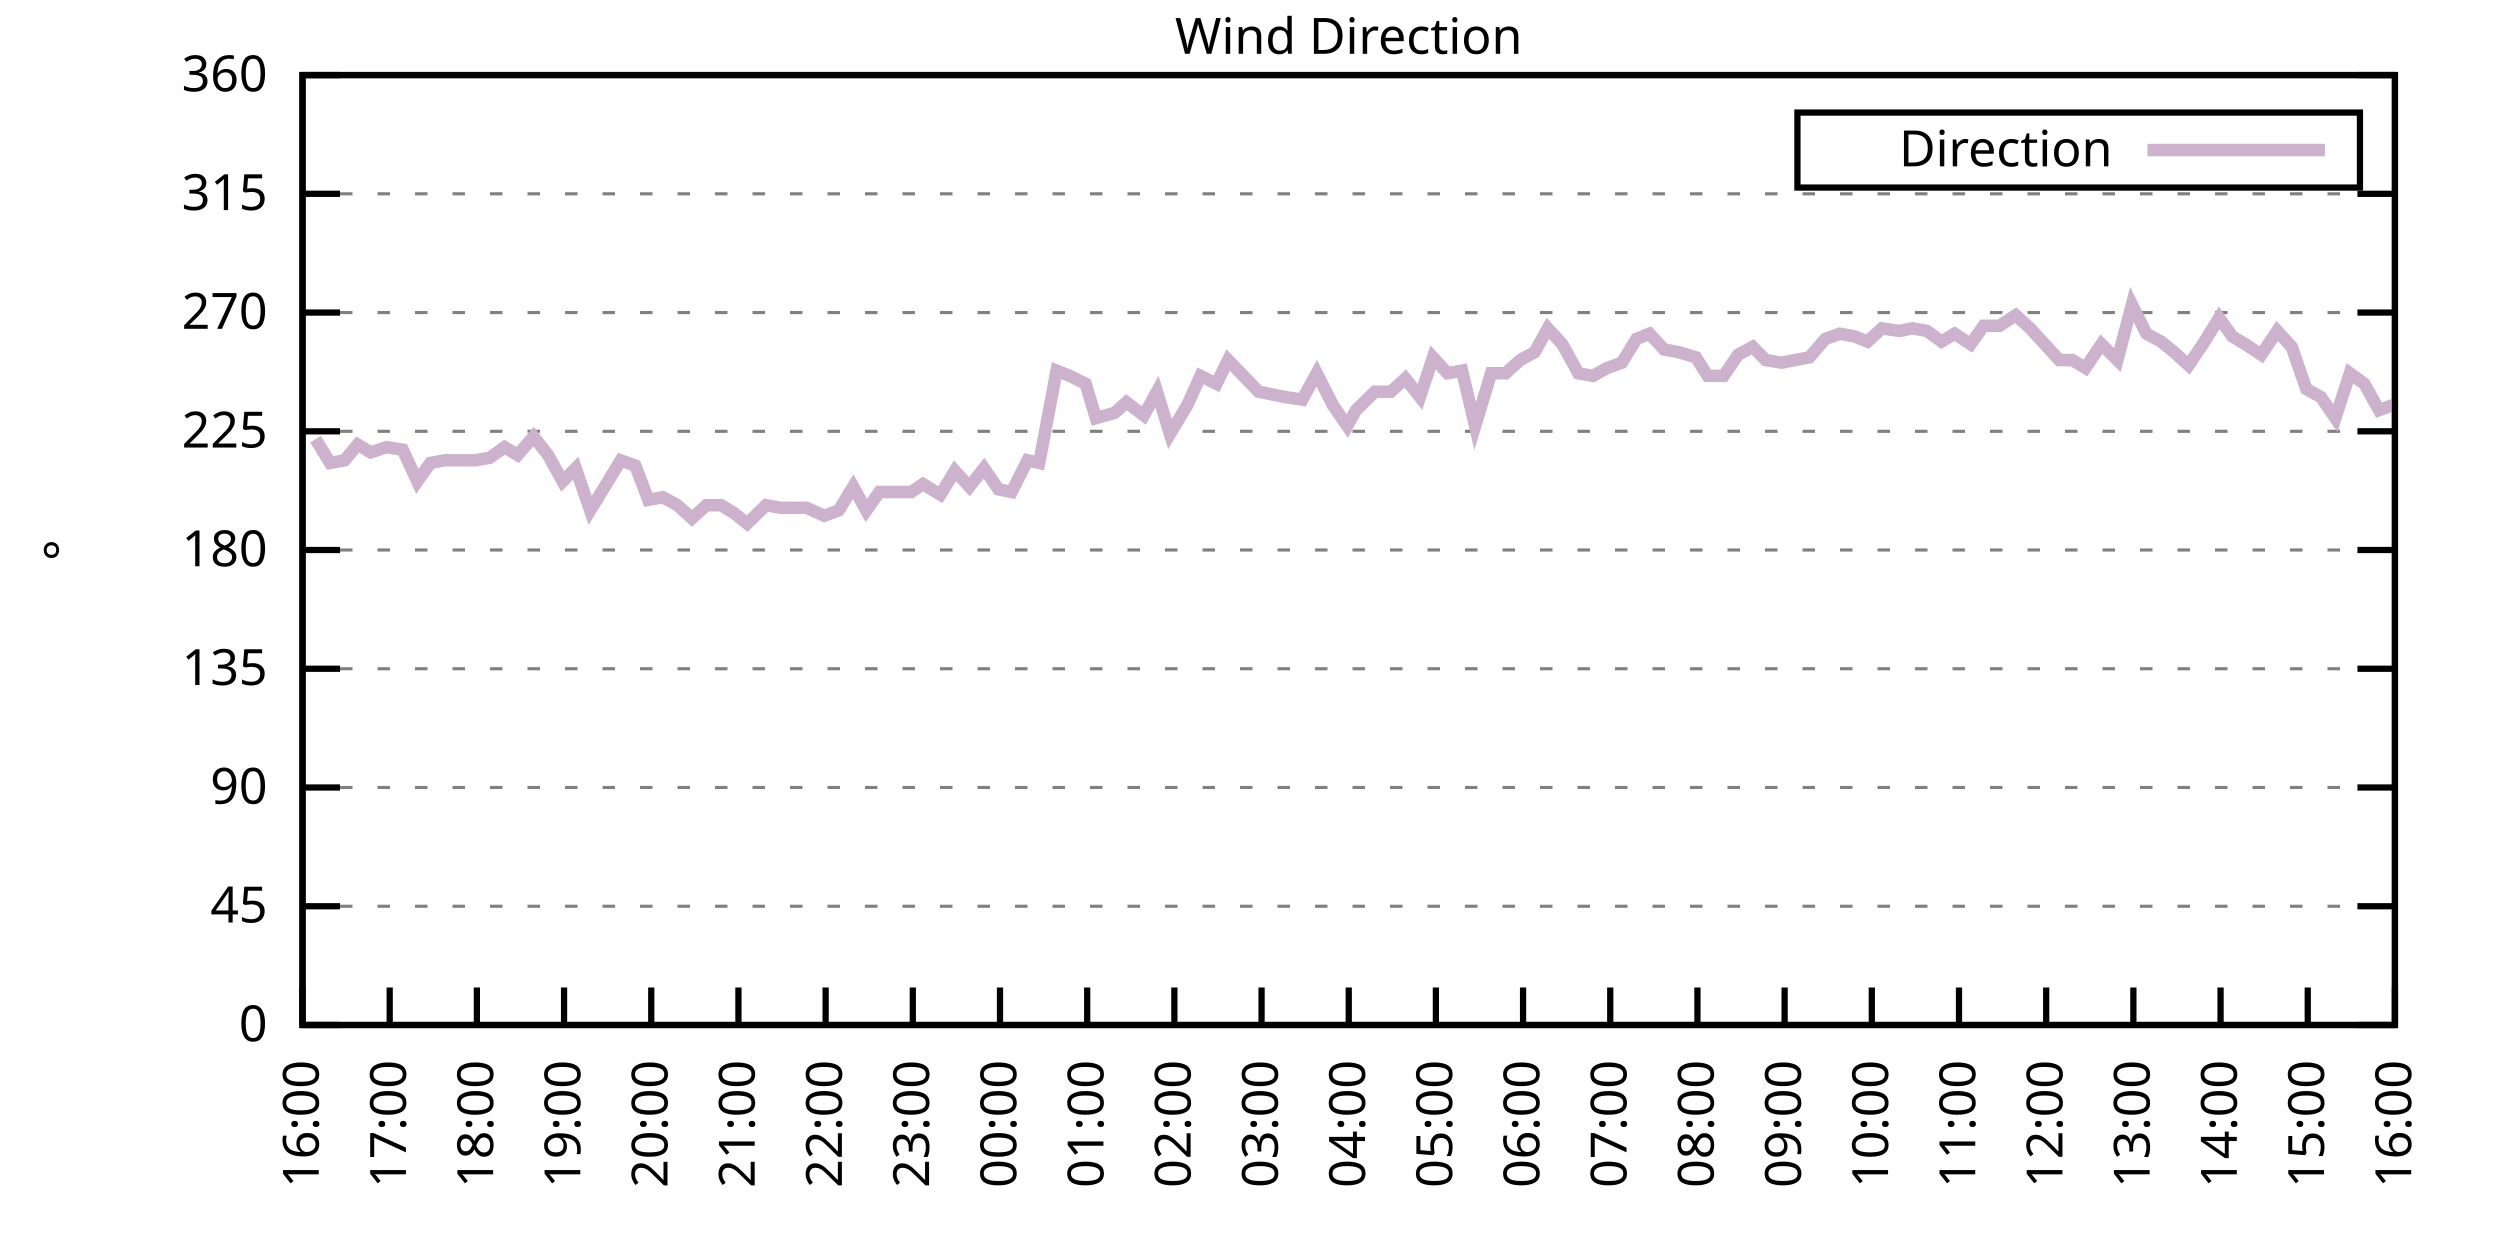
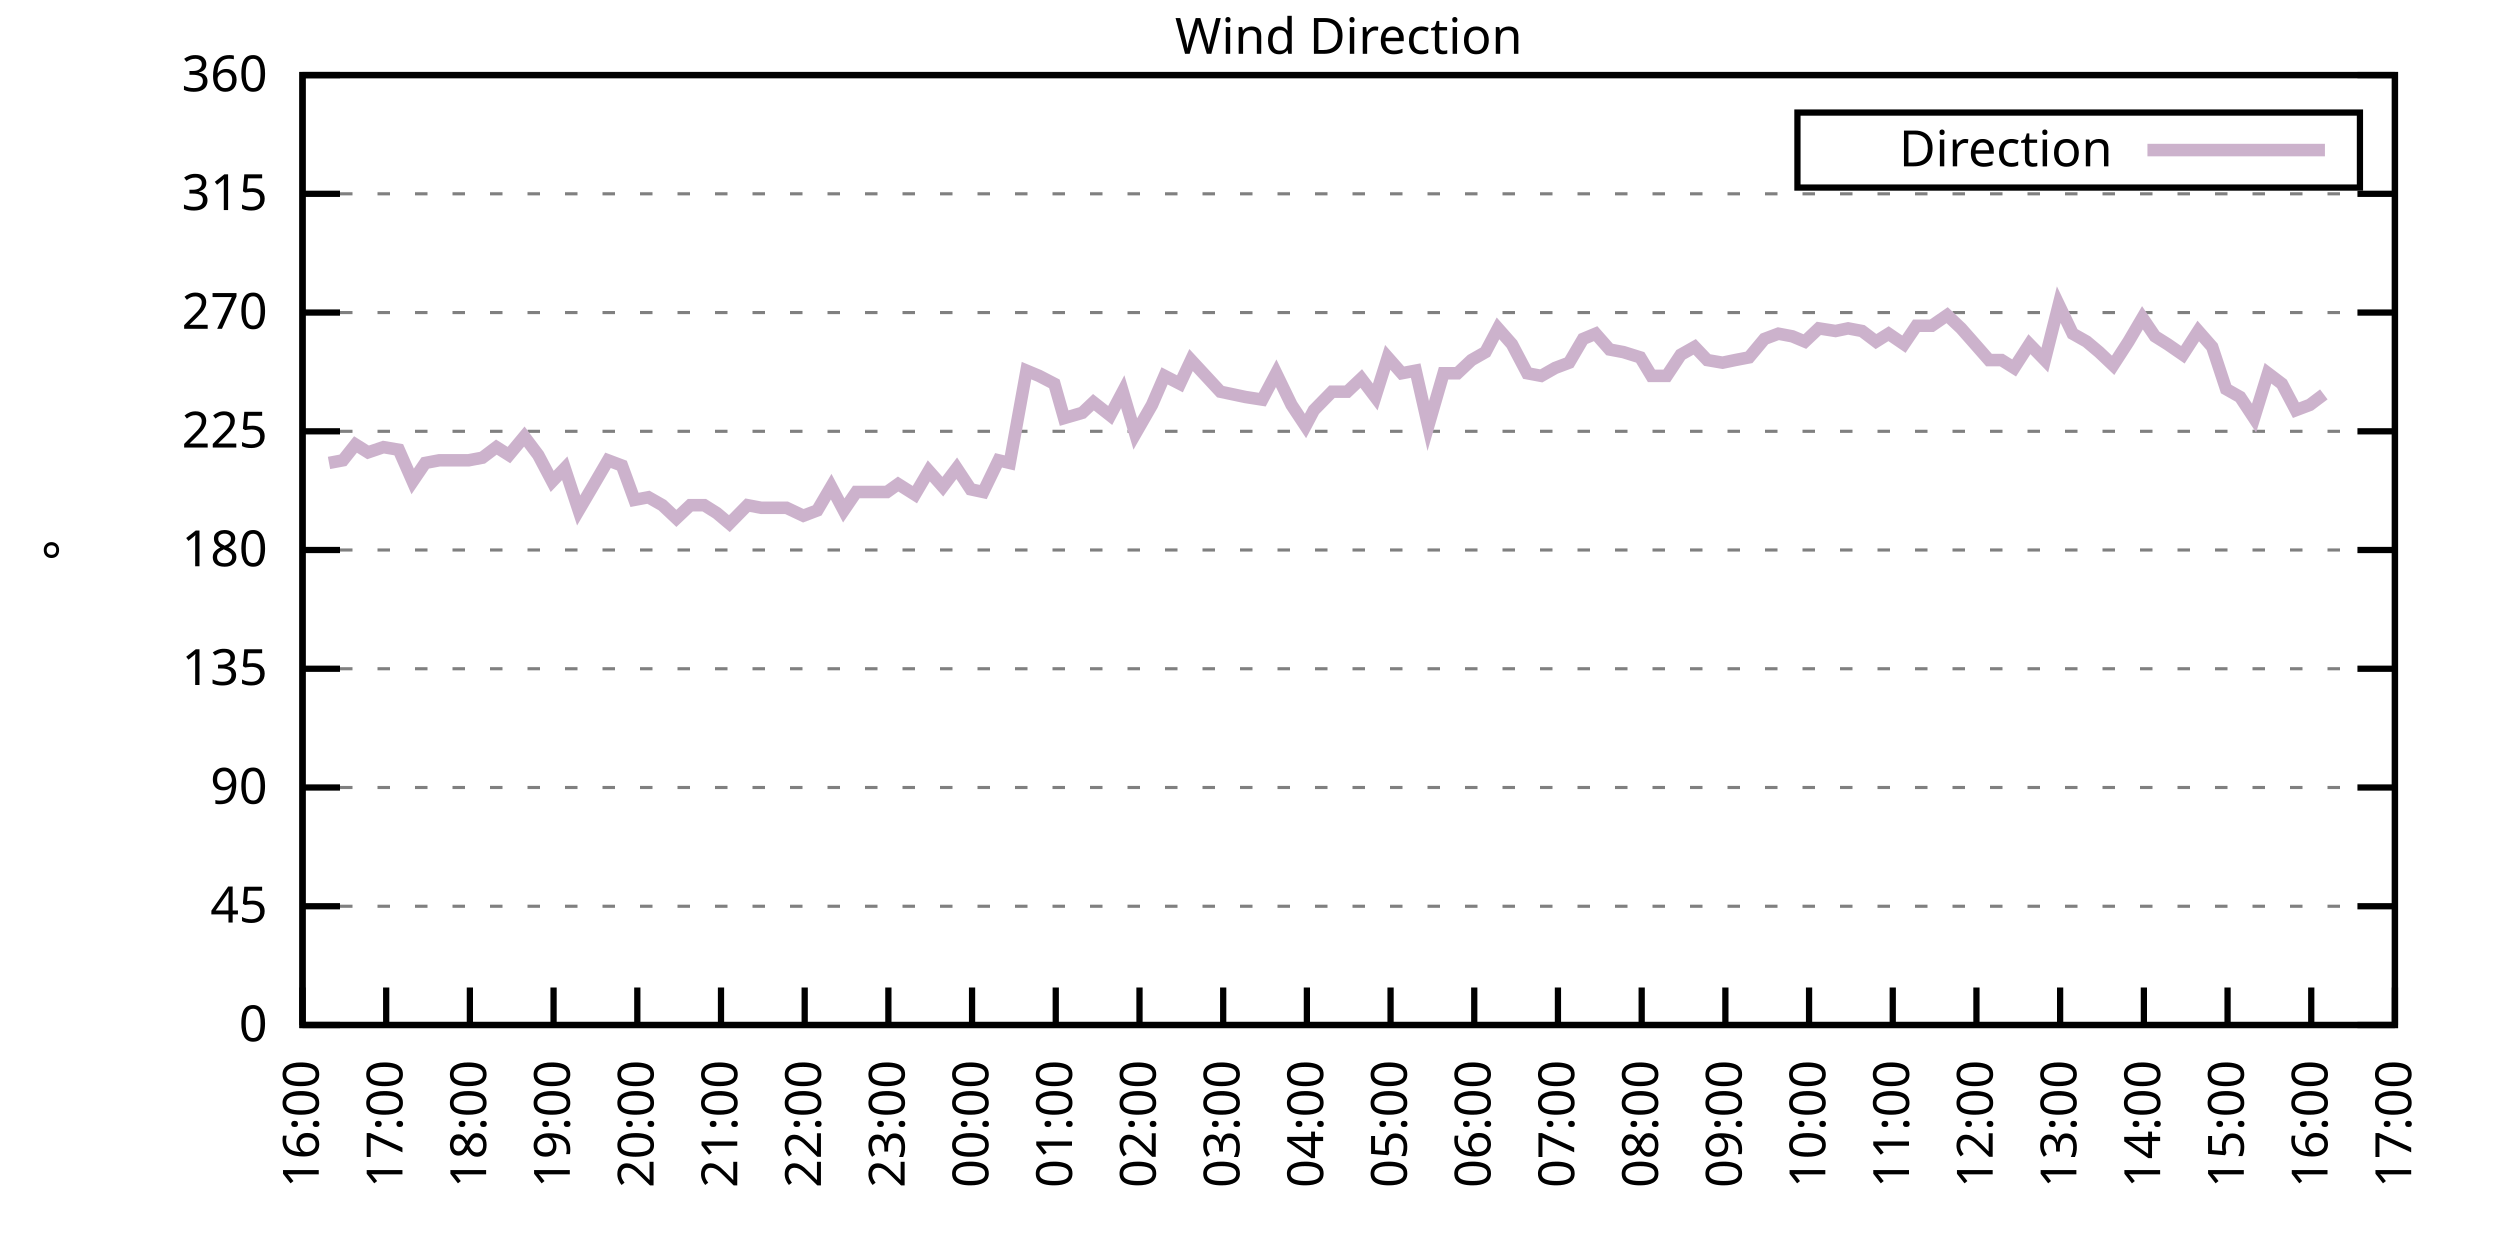
<svg xmlns="http://www.w3.org/2000/svg" xmlns:xlink="http://www.w3.org/1999/xlink" width="400" height="200" viewBox="0 0 400 200">
  <g id="gnuplot_canvas">
    <rect x="0" y="0" width="400" height="200" fill="none" />
    <defs>
      <circle id="gpDot" r="0.5" stroke-width="0.5" stroke="currentColor" />
      <path id="gpPt0" stroke-width="0.333" stroke="currentColor" d="M-1,0 h2 M0,-1 v2" />
      <path id="gpPt1" stroke-width="0.333" stroke="currentColor" d="M-1,-1 L1,1 M1,-1 L-1,1" />
      <path id="gpPt2" stroke-width="0.333" stroke="currentColor" d="M-1,0 L1,0 M0,-1 L0,1 M-1,-1 L1,1 M-1,1 L1,-1" />
      <rect id="gpPt3" stroke-width="0.333" stroke="currentColor" x="-1" y="-1" width="2" height="2" />
      <rect id="gpPt4" stroke-width="0.333" stroke="currentColor" fill="currentColor" x="-1" y="-1" width="2" height="2" />
      <circle id="gpPt5" stroke-width="0.333" stroke="currentColor" cx="0" cy="0" r="1" />
      <use xlink:href="#gpPt5" id="gpPt6" fill="currentColor" stroke="none" />
      <path id="gpPt7" stroke-width="0.333" stroke="currentColor" d="M0,-1.33 L-1.33,0.67 L1.33,0.67 z" />
      <use xlink:href="#gpPt7" id="gpPt8" fill="currentColor" stroke="none" />
      <use xlink:href="#gpPt7" id="gpPt9" stroke="currentColor" transform="rotate(180)" />
      <use xlink:href="#gpPt9" id="gpPt10" fill="currentColor" stroke="none" />
      <use xlink:href="#gpPt3" id="gpPt11" stroke="currentColor" transform="rotate(45)" />
      <use xlink:href="#gpPt11" id="gpPt12" fill="currentColor" stroke="none" />
      <path id="gpPt13" stroke-width="0.333" stroke="currentColor" d="M0,1.330 L1.265,0.411 L0.782,-1.067 L-0.782,-1.076 L-1.265,0.411 z" />
      <use xlink:href="#gpPt13" id="gpPt14" fill="currentColor" stroke="none" />
      <filter id="textbox" filterUnits="objectBoundingBox" x="0" y="0" height="1" width="1">
        <feFlood flood-color="white" flood-opacity="1" result="bgnd" />
        <feComposite in="SourceGraphic" in2="bgnd" operator="atop" />
      </filter>
      <filter id="greybox" filterUnits="objectBoundingBox" x="0" y="0" height="1" width="1">
        <feFlood flood-color="lightgrey" flood-opacity="1" result="grey" />
        <feComposite in="SourceGraphic" in2="grey" operator="atop" />
      </filter>
    </defs>
    <g fill="none" color="white" stroke="currentColor" stroke-width="1.00" stroke-linecap="butt" stroke-linejoin="miter">
</g>
    <g fill="none" color="black" stroke="currentColor" stroke-width="1.00" stroke-linecap="butt" stroke-linejoin="miter">
      <g stroke="none" shape-rendering="crispEdges">
        <polygon fill="rgb(255, 255, 255)" points="48.40,164.00 383.18,164.00 383.18,12.02 48.40,12.02 " />
      </g>
    </g>
    <g fill="none" color="black" stroke="currentColor" stroke-width="1.00" stroke-linecap="butt" stroke-linejoin="miter">
</g>
    <g fill="none" color="black" stroke="black" stroke-width="0.50" stroke-linecap="butt" stroke-linejoin="miter">
</g>
    <g fill="none" color="gray" stroke="currentColor" stroke-width="0.50" stroke-linecap="butt" stroke-linejoin="miter">
      <path stroke="gray" stroke-dasharray="2,4" class="gridline" d="M48.40,164.00 L383.19,164.00  " />
    </g>
    <g fill="none" color="gray" stroke="gray" stroke-width="1.00" stroke-linecap="butt" stroke-linejoin="miter">
</g>
    <g fill="none" color="black" stroke="currentColor" stroke-width="1.00" stroke-linecap="butt" stroke-linejoin="miter">
      <path stroke="black" d="M48.40,164.00 L54.40,164.00 M383.19,164.00 L377.19,164.00  " />
      <g transform="translate(42.80,166.60)" stroke="none" fill="black" font-family="Sans" font-size="8.00" text-anchor="end">
        <text>
          <tspan font-family="Sans"> 0</tspan>
        </text>
      </g>
    </g>
    <g fill="none" color="black" stroke="currentColor" stroke-width="1.00" stroke-linecap="butt" stroke-linejoin="miter">
</g>
    <g fill="none" color="black" stroke="black" stroke-width="0.50" stroke-linecap="butt" stroke-linejoin="miter">
</g>
    <g fill="none" color="gray" stroke="currentColor" stroke-width="0.50" stroke-linecap="butt" stroke-linejoin="miter">
      <path stroke="gray" stroke-dasharray="2,4" class="gridline" d="M48.40,145.00 L383.19,145.00  " />
    </g>
    <g fill="none" color="gray" stroke="gray" stroke-width="1.00" stroke-linecap="butt" stroke-linejoin="miter">
</g>
    <g fill="none" color="black" stroke="currentColor" stroke-width="1.00" stroke-linecap="butt" stroke-linejoin="miter">
      <path stroke="black" d="M48.40,145.00 L54.40,145.00 M383.19,145.00 L377.19,145.00  " />
      <g transform="translate(42.80,147.60)" stroke="none" fill="black" font-family="Sans" font-size="8.00" text-anchor="end">
        <text>
          <tspan font-family="Sans"> 45</tspan>
        </text>
      </g>
    </g>
    <g fill="none" color="black" stroke="currentColor" stroke-width="1.00" stroke-linecap="butt" stroke-linejoin="miter">
</g>
    <g fill="none" color="black" stroke="black" stroke-width="0.50" stroke-linecap="butt" stroke-linejoin="miter">
</g>
    <g fill="none" color="gray" stroke="currentColor" stroke-width="0.50" stroke-linecap="butt" stroke-linejoin="miter">
      <path stroke="gray" stroke-dasharray="2,4" class="gridline" d="M48.40,126.00 L383.19,126.00  " />
    </g>
    <g fill="none" color="gray" stroke="gray" stroke-width="1.00" stroke-linecap="butt" stroke-linejoin="miter">
</g>
    <g fill="none" color="black" stroke="currentColor" stroke-width="1.00" stroke-linecap="butt" stroke-linejoin="miter">
      <path stroke="black" d="M48.40,126.00 L54.40,126.00 M383.19,126.00 L377.19,126.00  " />
      <g transform="translate(42.80,128.60)" stroke="none" fill="black" font-family="Sans" font-size="8.00" text-anchor="end">
        <text>
          <tspan font-family="Sans"> 90</tspan>
        </text>
      </g>
    </g>
    <g fill="none" color="black" stroke="currentColor" stroke-width="1.00" stroke-linecap="butt" stroke-linejoin="miter">
</g>
    <g fill="none" color="black" stroke="black" stroke-width="0.50" stroke-linecap="butt" stroke-linejoin="miter">
</g>
    <g fill="none" color="gray" stroke="currentColor" stroke-width="0.50" stroke-linecap="butt" stroke-linejoin="miter">
      <path stroke="gray" stroke-dasharray="2,4" class="gridline" d="M48.40,107.00 L383.19,107.00  " />
    </g>
    <g fill="none" color="gray" stroke="gray" stroke-width="1.00" stroke-linecap="butt" stroke-linejoin="miter">
</g>
    <g fill="none" color="black" stroke="currentColor" stroke-width="1.00" stroke-linecap="butt" stroke-linejoin="miter">
      <path stroke="black" d="M48.40,107.00 L54.40,107.00 M383.19,107.00 L377.19,107.00  " />
      <g transform="translate(42.80,109.60)" stroke="none" fill="black" font-family="Sans" font-size="8.00" text-anchor="end">
        <text>
          <tspan font-family="Sans"> 135</tspan>
        </text>
      </g>
    </g>
    <g fill="none" color="black" stroke="currentColor" stroke-width="1.00" stroke-linecap="butt" stroke-linejoin="miter">
</g>
    <g fill="none" color="black" stroke="black" stroke-width="0.50" stroke-linecap="butt" stroke-linejoin="miter">
</g>
    <g fill="none" color="gray" stroke="currentColor" stroke-width="0.50" stroke-linecap="butt" stroke-linejoin="miter">
      <path stroke="gray" stroke-dasharray="2,4" class="gridline" d="M48.40,88.00 L383.19,88.00  " />
    </g>
    <g fill="none" color="gray" stroke="gray" stroke-width="1.00" stroke-linecap="butt" stroke-linejoin="miter">
</g>
    <g fill="none" color="black" stroke="currentColor" stroke-width="1.00" stroke-linecap="butt" stroke-linejoin="miter">
      <path stroke="black" d="M48.40,88.00 L54.40,88.00 M383.19,88.00 L377.19,88.00  " />
      <g transform="translate(42.80,90.60)" stroke="none" fill="black" font-family="Sans" font-size="8.00" text-anchor="end">
        <text>
          <tspan font-family="Sans"> 180</tspan>
        </text>
      </g>
    </g>
    <g fill="none" color="black" stroke="currentColor" stroke-width="1.00" stroke-linecap="butt" stroke-linejoin="miter">
</g>
    <g fill="none" color="black" stroke="black" stroke-width="0.50" stroke-linecap="butt" stroke-linejoin="miter">
</g>
    <g fill="none" color="gray" stroke="currentColor" stroke-width="0.50" stroke-linecap="butt" stroke-linejoin="miter">
      <path stroke="gray" stroke-dasharray="2,4" class="gridline" d="M48.40,69.01 L383.19,69.01  " />
    </g>
    <g fill="none" color="gray" stroke="gray" stroke-width="1.00" stroke-linecap="butt" stroke-linejoin="miter">
</g>
    <g fill="none" color="black" stroke="currentColor" stroke-width="1.00" stroke-linecap="butt" stroke-linejoin="miter">
      <path stroke="black" d="M48.40,69.01 L54.40,69.01 M383.19,69.01 L377.19,69.01  " />
      <g transform="translate(42.80,71.61)" stroke="none" fill="black" font-family="Sans" font-size="8.00" text-anchor="end">
        <text>
          <tspan font-family="Sans"> 225</tspan>
        </text>
      </g>
    </g>
    <g fill="none" color="black" stroke="currentColor" stroke-width="1.00" stroke-linecap="butt" stroke-linejoin="miter">
</g>
    <g fill="none" color="black" stroke="black" stroke-width="0.50" stroke-linecap="butt" stroke-linejoin="miter">
</g>
    <g fill="none" color="gray" stroke="currentColor" stroke-width="0.50" stroke-linecap="butt" stroke-linejoin="miter">
      <path stroke="gray" stroke-dasharray="2,4" class="gridline" d="M48.40,50.01 L383.19,50.01  " />
    </g>
    <g fill="none" color="gray" stroke="gray" stroke-width="1.00" stroke-linecap="butt" stroke-linejoin="miter">
</g>
    <g fill="none" color="black" stroke="currentColor" stroke-width="1.00" stroke-linecap="butt" stroke-linejoin="miter">
      <path stroke="black" d="M48.40,50.01 L54.40,50.01 M383.19,50.01 L377.19,50.01  " />
      <g transform="translate(42.80,52.61)" stroke="none" fill="black" font-family="Sans" font-size="8.00" text-anchor="end">
        <text>
          <tspan font-family="Sans"> 270</tspan>
        </text>
      </g>
    </g>
    <g fill="none" color="black" stroke="currentColor" stroke-width="1.00" stroke-linecap="butt" stroke-linejoin="miter">
</g>
    <g fill="none" color="black" stroke="black" stroke-width="0.50" stroke-linecap="butt" stroke-linejoin="miter">
</g>
    <g fill="none" color="gray" stroke="currentColor" stroke-width="0.50" stroke-linecap="butt" stroke-linejoin="miter">
      <path stroke="gray" stroke-dasharray="2,4" class="gridline" d="M48.40,31.01 L383.19,31.01  " />
    </g>
    <g fill="none" color="gray" stroke="gray" stroke-width="1.00" stroke-linecap="butt" stroke-linejoin="miter">
</g>
    <g fill="none" color="black" stroke="currentColor" stroke-width="1.00" stroke-linecap="butt" stroke-linejoin="miter">
      <path stroke="black" d="M48.40,31.01 L54.40,31.01 M383.19,31.01 L377.19,31.01  " />
      <g transform="translate(42.80,33.61)" stroke="none" fill="black" font-family="Sans" font-size="8.00" text-anchor="end">
        <text>
          <tspan font-family="Sans"> 315</tspan>
        </text>
      </g>
    </g>
    <g fill="none" color="black" stroke="currentColor" stroke-width="1.00" stroke-linecap="butt" stroke-linejoin="miter">
</g>
    <g fill="none" color="black" stroke="black" stroke-width="0.50" stroke-linecap="butt" stroke-linejoin="miter">
</g>
    <g fill="none" color="gray" stroke="currentColor" stroke-width="0.50" stroke-linecap="butt" stroke-linejoin="miter">
      <path stroke="gray" stroke-dasharray="2,4" class="gridline" d="M48.40,12.01 L383.19,12.01  " />
    </g>
    <g fill="none" color="gray" stroke="gray" stroke-width="1.00" stroke-linecap="butt" stroke-linejoin="miter">
</g>
    <g fill="none" color="black" stroke="currentColor" stroke-width="1.00" stroke-linecap="butt" stroke-linejoin="miter">
      <path stroke="black" d="M48.40,12.01 L54.40,12.01 M383.19,12.01 L377.19,12.01  " />
      <g transform="translate(42.80,14.61)" stroke="none" fill="black" font-family="Sans" font-size="8.00" text-anchor="end">
        <text>
          <tspan font-family="Sans"> 360</tspan>
        </text>
      </g>
    </g>
    <g fill="none" color="black" stroke="currentColor" stroke-width="1.00" stroke-linecap="butt" stroke-linejoin="miter">
      <path stroke="black" d="M48.40,164.00 L48.40,158.00  " />
      <g transform="translate(51.00,169.60) rotate(270.00)" stroke="none" fill="black" font-family="Sans" font-size="8.00" text-anchor="end">
        <text>
          <tspan font-family="Sans">16:00</tspan>
        </text>
      </g>
    </g>
    <g fill="none" color="black" stroke="currentColor" stroke-width="1.00" stroke-linecap="butt" stroke-linejoin="miter">
-       <path stroke="black" d="M62.35,164.00 L62.35,158.00  " />
-       <g transform="translate(64.95,169.60) rotate(270.00)" stroke="none" fill="black" font-family="Sans" font-size="8.00" text-anchor="end">
+       <path stroke="black" d="M61.79,164.00 L61.79,158.00  " />
+       <g transform="translate(64.39,169.60) rotate(270.00)" stroke="none" fill="black" font-family="Sans" font-size="8.00" text-anchor="end">
        <text>
          <tspan font-family="Sans">17:00</tspan>
        </text>
      </g>
    </g>
    <g fill="none" color="black" stroke="currentColor" stroke-width="1.00" stroke-linecap="butt" stroke-linejoin="miter">
-       <path stroke="black" d="M76.30,164.00 L76.30,158.00  " />
-       <g transform="translate(78.90,169.60) rotate(270.00)" stroke="none" fill="black" font-family="Sans" font-size="8.00" text-anchor="end">
+       <path stroke="black" d="M75.18,164.00 L75.18,158.00  " />
+       <g transform="translate(77.78,169.60) rotate(270.00)" stroke="none" fill="black" font-family="Sans" font-size="8.00" text-anchor="end">
        <text>
          <tspan font-family="Sans">18:00</tspan>
        </text>
      </g>
    </g>
    <g fill="none" color="black" stroke="currentColor" stroke-width="1.00" stroke-linecap="butt" stroke-linejoin="miter">
-       <path stroke="black" d="M90.25,164.00 L90.25,158.00  " />
-       <g transform="translate(92.85,169.60) rotate(270.00)" stroke="none" fill="black" font-family="Sans" font-size="8.00" text-anchor="end">
+       <path stroke="black" d="M88.57,164.00 L88.57,158.00  " />
+       <g transform="translate(91.17,169.60) rotate(270.00)" stroke="none" fill="black" font-family="Sans" font-size="8.00" text-anchor="end">
        <text>
          <tspan font-family="Sans">19:00</tspan>
        </text>
      </g>
    </g>
    <g fill="none" color="black" stroke="currentColor" stroke-width="1.00" stroke-linecap="butt" stroke-linejoin="miter">
-       <path stroke="black" d="M104.20,164.00 L104.20,158.00  " />
-       <g transform="translate(106.80,169.60) rotate(270.00)" stroke="none" fill="black" font-family="Sans" font-size="8.00" text-anchor="end">
+       <path stroke="black" d="M101.97,164.00 L101.97,158.00  " />
+       <g transform="translate(104.57,169.60) rotate(270.00)" stroke="none" fill="black" font-family="Sans" font-size="8.00" text-anchor="end">
        <text>
          <tspan font-family="Sans">20:00</tspan>
        </text>
      </g>
    </g>
    <g fill="none" color="black" stroke="currentColor" stroke-width="1.00" stroke-linecap="butt" stroke-linejoin="miter">
-       <path stroke="black" d="M118.15,164.00 L118.15,158.00  " />
-       <g transform="translate(120.75,169.60) rotate(270.00)" stroke="none" fill="black" font-family="Sans" font-size="8.00" text-anchor="end">
+       <path stroke="black" d="M115.36,164.00 L115.36,158.00  " />
+       <g transform="translate(117.96,169.60) rotate(270.00)" stroke="none" fill="black" font-family="Sans" font-size="8.00" text-anchor="end">
        <text>
          <tspan font-family="Sans">21:00</tspan>
        </text>
      </g>
    </g>
    <g fill="none" color="black" stroke="currentColor" stroke-width="1.00" stroke-linecap="butt" stroke-linejoin="miter">
-       <path stroke="black" d="M132.10,164.00 L132.10,158.00  " />
-       <g transform="translate(134.70,169.60) rotate(270.00)" stroke="none" fill="black" font-family="Sans" font-size="8.00" text-anchor="end">
+       <path stroke="black" d="M128.75,164.00 L128.75,158.00  " />
+       <g transform="translate(131.35,169.60) rotate(270.00)" stroke="none" fill="black" font-family="Sans" font-size="8.00" text-anchor="end">
        <text>
          <tspan font-family="Sans">22:00</tspan>
        </text>
      </g>
    </g>
    <g fill="none" color="black" stroke="currentColor" stroke-width="1.00" stroke-linecap="butt" stroke-linejoin="miter">
-       <path stroke="black" d="M146.05,164.00 L146.05,158.00  " />
-       <g transform="translate(148.65,169.60) rotate(270.00)" stroke="none" fill="black" font-family="Sans" font-size="8.00" text-anchor="end">
+       <path stroke="black" d="M142.14,164.00 L142.14,158.00  " />
+       <g transform="translate(144.74,169.60) rotate(270.00)" stroke="none" fill="black" font-family="Sans" font-size="8.00" text-anchor="end">
        <text>
          <tspan font-family="Sans">23:00</tspan>
        </text>
      </g>
    </g>
    <g fill="none" color="black" stroke="currentColor" stroke-width="1.00" stroke-linecap="butt" stroke-linejoin="miter">
-       <path stroke="black" d="M160.00,164.00 L160.00,158.00  " />
-       <g transform="translate(162.60,169.60) rotate(270.00)" stroke="none" fill="black" font-family="Sans" font-size="8.00" text-anchor="end">
+       <path stroke="black" d="M155.53,164.00 L155.53,158.00  " />
+       <g transform="translate(158.13,169.60) rotate(270.00)" stroke="none" fill="black" font-family="Sans" font-size="8.00" text-anchor="end">
        <text>
          <tspan font-family="Sans">00:00</tspan>
        </text>
      </g>
    </g>
    <g fill="none" color="black" stroke="currentColor" stroke-width="1.00" stroke-linecap="butt" stroke-linejoin="miter">
-       <path stroke="black" d="M173.95,164.00 L173.95,158.00  " />
-       <g transform="translate(176.55,169.60) rotate(270.00)" stroke="none" fill="black" font-family="Sans" font-size="8.00" text-anchor="end">
+       <path stroke="black" d="M168.92,164.00 L168.92,158.00  " />
+       <g transform="translate(171.52,169.60) rotate(270.00)" stroke="none" fill="black" font-family="Sans" font-size="8.00" text-anchor="end">
        <text>
          <tspan font-family="Sans">01:00</tspan>
        </text>
      </g>
    </g>
    <g fill="none" color="black" stroke="currentColor" stroke-width="1.00" stroke-linecap="butt" stroke-linejoin="miter">
-       <path stroke="black" d="M187.90,164.00 L187.90,158.00  " />
-       <g transform="translate(190.50,169.60) rotate(270.00)" stroke="none" fill="black" font-family="Sans" font-size="8.00" text-anchor="end">
+       <path stroke="black" d="M182.32,164.00 L182.32,158.00  " />
+       <g transform="translate(184.92,169.60) rotate(270.00)" stroke="none" fill="black" font-family="Sans" font-size="8.00" text-anchor="end">
        <text>
          <tspan font-family="Sans">02:00</tspan>
        </text>
      </g>
    </g>
    <g fill="none" color="black" stroke="currentColor" stroke-width="1.00" stroke-linecap="butt" stroke-linejoin="miter">
-       <path stroke="black" d="M201.85,164.00 L201.85,158.00  " />
-       <g transform="translate(204.45,169.60) rotate(270.00)" stroke="none" fill="black" font-family="Sans" font-size="8.00" text-anchor="end">
+       <path stroke="black" d="M195.71,164.00 L195.71,158.00  " />
+       <g transform="translate(198.31,169.60) rotate(270.00)" stroke="none" fill="black" font-family="Sans" font-size="8.00" text-anchor="end">
        <text>
          <tspan font-family="Sans">03:00</tspan>
        </text>
      </g>
    </g>
    <g fill="none" color="black" stroke="currentColor" stroke-width="1.00" stroke-linecap="butt" stroke-linejoin="miter">
-       <path stroke="black" d="M215.80,164.00 L215.80,158.00  " />
-       <g transform="translate(218.40,169.60) rotate(270.00)" stroke="none" fill="black" font-family="Sans" font-size="8.00" text-anchor="end">
+       <path stroke="black" d="M209.10,164.00 L209.10,158.00  " />
+       <g transform="translate(211.70,169.60) rotate(270.00)" stroke="none" fill="black" font-family="Sans" font-size="8.00" text-anchor="end">
        <text>
          <tspan font-family="Sans">04:00</tspan>
        </text>
      </g>
    </g>
    <g fill="none" color="black" stroke="currentColor" stroke-width="1.00" stroke-linecap="butt" stroke-linejoin="miter">
-       <path stroke="black" d="M229.74,164.00 L229.74,158.00  " />
-       <g transform="translate(232.34,169.60) rotate(270.00)" stroke="none" fill="black" font-family="Sans" font-size="8.00" text-anchor="end">
+       <path stroke="black" d="M222.49,164.00 L222.49,158.00  " />
+       <g transform="translate(225.09,169.60) rotate(270.00)" stroke="none" fill="black" font-family="Sans" font-size="8.00" text-anchor="end">
        <text>
          <tspan font-family="Sans">05:00</tspan>
        </text>
      </g>
    </g>
    <g fill="none" color="black" stroke="currentColor" stroke-width="1.00" stroke-linecap="butt" stroke-linejoin="miter">
-       <path stroke="black" d="M243.69,164.00 L243.69,158.00  " />
-       <g transform="translate(246.29,169.60) rotate(270.00)" stroke="none" fill="black" font-family="Sans" font-size="8.00" text-anchor="end">
+       <path stroke="black" d="M235.88,164.00 L235.88,158.00  " />
+       <g transform="translate(238.48,169.60) rotate(270.00)" stroke="none" fill="black" font-family="Sans" font-size="8.00" text-anchor="end">
        <text>
          <tspan font-family="Sans">06:00</tspan>
        </text>
      </g>
    </g>
    <g fill="none" color="black" stroke="currentColor" stroke-width="1.00" stroke-linecap="butt" stroke-linejoin="miter">
-       <path stroke="black" d="M257.64,164.00 L257.64,158.00  " />
-       <g transform="translate(260.24,169.60) rotate(270.00)" stroke="none" fill="black" font-family="Sans" font-size="8.00" text-anchor="end">
+       <path stroke="black" d="M249.27,164.00 L249.27,158.00  " />
+       <g transform="translate(251.87,169.60) rotate(270.00)" stroke="none" fill="black" font-family="Sans" font-size="8.00" text-anchor="end">
        <text>
          <tspan font-family="Sans">07:00</tspan>
        </text>
      </g>
    </g>
    <g fill="none" color="black" stroke="currentColor" stroke-width="1.00" stroke-linecap="butt" stroke-linejoin="miter">
-       <path stroke="black" d="M271.59,164.00 L271.59,158.00  " />
-       <g transform="translate(274.19,169.60) rotate(270.00)" stroke="none" fill="black" font-family="Sans" font-size="8.00" text-anchor="end">
+       <path stroke="black" d="M262.67,164.00 L262.67,158.00  " />
+       <g transform="translate(265.27,169.60) rotate(270.00)" stroke="none" fill="black" font-family="Sans" font-size="8.00" text-anchor="end">
        <text>
          <tspan font-family="Sans">08:00</tspan>
        </text>
      </g>
    </g>
    <g fill="none" color="black" stroke="currentColor" stroke-width="1.00" stroke-linecap="butt" stroke-linejoin="miter">
-       <path stroke="black" d="M285.54,164.00 L285.54,158.00  " />
-       <g transform="translate(288.14,169.60) rotate(270.00)" stroke="none" fill="black" font-family="Sans" font-size="8.00" text-anchor="end">
+       <path stroke="black" d="M276.06,164.00 L276.06,158.00  " />
+       <g transform="translate(278.66,169.60) rotate(270.00)" stroke="none" fill="black" font-family="Sans" font-size="8.00" text-anchor="end">
        <text>
          <tspan font-family="Sans">09:00</tspan>
        </text>
      </g>
    </g>
    <g fill="none" color="black" stroke="currentColor" stroke-width="1.00" stroke-linecap="butt" stroke-linejoin="miter">
-       <path stroke="black" d="M299.49,164.00 L299.49,158.00  " />
-       <g transform="translate(302.09,169.60) rotate(270.00)" stroke="none" fill="black" font-family="Sans" font-size="8.00" text-anchor="end">
+       <path stroke="black" d="M289.45,164.00 L289.45,158.00  " />
+       <g transform="translate(292.05,169.60) rotate(270.00)" stroke="none" fill="black" font-family="Sans" font-size="8.00" text-anchor="end">
        <text>
          <tspan font-family="Sans">10:00</tspan>
        </text>
      </g>
    </g>
    <g fill="none" color="black" stroke="currentColor" stroke-width="1.00" stroke-linecap="butt" stroke-linejoin="miter">
-       <path stroke="black" d="M313.44,164.00 L313.44,158.00  " />
-       <g transform="translate(316.04,169.60) rotate(270.00)" stroke="none" fill="black" font-family="Sans" font-size="8.00" text-anchor="end">
+       <path stroke="black" d="M302.84,164.00 L302.84,158.00  " />
+       <g transform="translate(305.44,169.60) rotate(270.00)" stroke="none" fill="black" font-family="Sans" font-size="8.00" text-anchor="end">
        <text>
          <tspan font-family="Sans">11:00</tspan>
        </text>
      </g>
    </g>
    <g fill="none" color="black" stroke="currentColor" stroke-width="1.00" stroke-linecap="butt" stroke-linejoin="miter">
-       <path stroke="black" d="M327.39,164.00 L327.39,158.00  " />
-       <g transform="translate(329.99,169.60) rotate(270.00)" stroke="none" fill="black" font-family="Sans" font-size="8.00" text-anchor="end">
+       <path stroke="black" d="M316.23,164.00 L316.23,158.00  " />
+       <g transform="translate(318.83,169.60) rotate(270.00)" stroke="none" fill="black" font-family="Sans" font-size="8.00" text-anchor="end">
        <text>
          <tspan font-family="Sans">12:00</tspan>
        </text>
      </g>
    </g>
    <g fill="none" color="black" stroke="currentColor" stroke-width="1.00" stroke-linecap="butt" stroke-linejoin="miter">
-       <path stroke="black" d="M341.34,164.00 L341.34,158.00  " />
-       <g transform="translate(343.94,169.60) rotate(270.00)" stroke="none" fill="black" font-family="Sans" font-size="8.00" text-anchor="end">
+       <path stroke="black" d="M329.62,164.00 L329.62,158.00  " />
+       <g transform="translate(332.22,169.60) rotate(270.00)" stroke="none" fill="black" font-family="Sans" font-size="8.00" text-anchor="end">
        <text>
          <tspan font-family="Sans">13:00</tspan>
        </text>
      </g>
    </g>
    <g fill="none" color="black" stroke="currentColor" stroke-width="1.00" stroke-linecap="butt" stroke-linejoin="miter">
-       <path stroke="black" d="M355.29,164.00 L355.29,158.00  " />
-       <g transform="translate(357.89,169.60) rotate(270.00)" stroke="none" fill="black" font-family="Sans" font-size="8.00" text-anchor="end">
+       <path stroke="black" d="M343.02,164.00 L343.02,158.00  " />
+       <g transform="translate(345.62,169.60) rotate(270.00)" stroke="none" fill="black" font-family="Sans" font-size="8.00" text-anchor="end">
        <text>
          <tspan font-family="Sans">14:00</tspan>
        </text>
      </g>
    </g>
    <g fill="none" color="black" stroke="currentColor" stroke-width="1.00" stroke-linecap="butt" stroke-linejoin="miter">
-       <path stroke="black" d="M369.24,164.00 L369.24,158.00  " />
-       <g transform="translate(371.84,169.60) rotate(270.00)" stroke="none" fill="black" font-family="Sans" font-size="8.00" text-anchor="end">
+       <path stroke="black" d="M356.41,164.00 L356.41,158.00  " />
+       <g transform="translate(359.01,169.60) rotate(270.00)" stroke="none" fill="black" font-family="Sans" font-size="8.00" text-anchor="end">
        <text>
          <tspan font-family="Sans">15:00</tspan>
+         </text>
+       </g>
+     </g>
+     <g fill="none" color="black" stroke="currentColor" stroke-width="1.00" stroke-linecap="butt" stroke-linejoin="miter">
+       <path stroke="black" d="M369.80,164.00 L369.80,158.00  " />
+       <g transform="translate(372.40,169.60) rotate(270.00)" stroke="none" fill="black" font-family="Sans" font-size="8.00" text-anchor="end">
+         <text>
+           <tspan font-family="Sans">16:00</tspan>
        </text>
      </g>
    </g>
    <g fill="none" color="black" stroke="currentColor" stroke-width="1.00" stroke-linecap="butt" stroke-linejoin="miter">
      <path stroke="black" d="M383.19,164.00 L383.19,158.00  " />
      <g transform="translate(385.79,169.60) rotate(270.00)" stroke="none" fill="black" font-family="Sans" font-size="8.00" text-anchor="end">
        <text>
-           <tspan font-family="Sans">16:00</tspan>
+           <tspan font-family="Sans">17:00</tspan>
        </text>
      </g>
    </g>
    <g fill="none" color="black" stroke="currentColor" stroke-width="1.00" stroke-linecap="butt" stroke-linejoin="miter">
</g>
    <g fill="none" color="black" stroke="currentColor" stroke-width="1.00" stroke-linecap="butt" stroke-linejoin="miter">
      <path stroke="black" d="M48.40,12.01 L48.40,164.00 L383.19,164.00 L383.19,12.01 L48.40,12.01 Z  " />
    </g>
    <g fill="none" color="black" stroke="currentColor" stroke-width="1.00" stroke-linecap="butt" stroke-linejoin="miter">
</g>
    <g fill="none" color="black" stroke="currentColor" stroke-width="1.00" stroke-linecap="butt" stroke-linejoin="miter">
      <path stroke="black" d="M287.59,30.01 L287.59,18.01 L377.59,18.01 L377.59,30.01 L287.59,30.01 Z  " />
    </g>
    <g id="Wind_direction_plot_1">
      <g fill="none" color="white" stroke="black" stroke-width="2.00" stroke-linecap="butt" stroke-linejoin="miter">
</g>
      <g fill="none" color="black" stroke="currentColor" stroke-width="2.00" stroke-linecap="butt" stroke-linejoin="miter">
        <g transform="translate(337.99,26.61)" stroke="none" fill="black" font-family="Sans" font-size="8.00" text-anchor="end">
          <text>
            <tspan font-family="Sans">Direction</tspan>
          </text>
        </g>
      </g>
      <g fill="none" color="black" stroke="currentColor" stroke-width="2.00" stroke-linecap="butt" stroke-linejoin="miter">
-         <path stroke="rgb(204, 178, 204)" d="M343.59,24.01 L371.99,24.01 M50.49,70.27 L52.82,74.07 L55.14,73.65 L57.23,71.12 L59.33,72.38 L61.88,71.54   L64.44,71.96 L66.77,77.03 L68.86,74.07 L71.18,73.65 L73.28,73.65 L76.07,73.65 L78.39,73.23 L80.72,71.54   L82.81,72.81 L85.37,69.85 L87.69,72.81 L90.02,77.03 L92.11,74.92 L94.43,81.67 L96.76,77.87 L99.32,73.65   L101.64,74.49 L103.73,79.98 L106.06,79.56 L108.38,80.83 L110.71,82.94 L113.03,80.83 L115.36,80.83 L117.45,82.09   L119.54,83.78 L122.57,80.83 L124.89,81.25 L126.98,81.25 L129.08,81.25 L131.87,82.52 L134.19,81.67 L136.51,77.87   L138.61,81.67 L140.70,78.72 L143.49,78.72 L145.81,78.72 L147.67,77.45 L150.46,79.14 L152.79,75.34 L155.11,77.87   L157.44,74.92 L159.76,78.29 L161.86,78.72 L164.41,73.65 L166.27,74.07 L169.06,59.30 L171.16,60.14 L173.71,61.41   L175.34,66.90 L178.36,66.05 L180.22,64.36 L183.01,66.47 L185.11,62.67 L187.20,69.43 L189.99,64.78 L192.08,60.14   L194.64,61.41 L196.50,57.61 L201.38,62.67 L205.57,63.52 L208.36,63.94 L210.68,59.72 L213.24,64.78 L215.56,68.16   L216.96,65.63 L219.98,62.67 L222.54,62.67 L224.86,60.56 L227.19,63.52 L229.28,57.18 L231.60,59.72 L233.93,59.30   L236.02,68.16 L238.58,59.72 L240.90,59.72 L243.23,57.61 L245.55,56.34 L247.65,52.54 L249.97,55.07 L252.53,59.72   L254.85,60.14 L257.18,58.87 L259.50,58.03 L261.83,54.23 L263.92,53.39 L266.25,55.92 L268.57,56.34 L271.36,57.18   L273.22,60.14 L275.78,60.14 L278.10,56.76 L280.43,55.50 L282.52,57.61 L285.08,58.03 L287.17,57.61 L289.50,57.18   L292.05,54.23 L294.38,53.39 L296.70,53.81 L298.80,54.65 L301.12,52.54 L303.91,52.96 L306.00,52.54 L308.33,52.96   L310.65,54.65 L312.74,53.39 L315.30,55.07 L317.39,52.12 L319.95,52.12 L322.51,50.43 L324.83,52.54 L327.16,55.07   L329.48,57.61 L331.58,57.61 L333.67,58.87 L336.23,55.07 L338.78,57.61 L341.11,48.74 L343.43,53.39 L345.76,54.65   L347.85,56.34 L350.18,58.45 L352.73,54.65 L355.06,50.85 L357.15,53.81 L359.24,55.07 L361.80,56.76 L364.36,52.96   L366.68,55.50 L369.01,62.25 L371.33,63.52 L373.66,66.90 L375.98,59.72 L378.31,61.41 L380.63,65.63 L382.96,64.78    " />
+         <path stroke="rgb(204, 178, 204)" d="M343.59,24.01 L371.99,24.01 M52.64,74.07 L54.87,73.65 L56.88,71.12 L58.89,72.38 L61.35,71.54 L63.80,71.96   L66.03,77.03 L68.04,74.07 L70.27,73.65 L72.28,73.65 L74.96,73.65 L77.19,73.23 L79.42,71.54 L81.43,72.81   L83.89,69.85 L86.12,72.81 L88.35,77.03 L90.36,74.92 L92.59,81.67 L94.82,77.87 L97.28,73.65 L99.51,74.49   L101.52,79.98 L103.75,79.56 L105.98,80.83 L108.22,82.94 L110.45,80.83 L112.68,80.83 L114.69,82.09 L116.70,83.78   L119.60,80.83 L121.83,81.25 L123.84,81.25 L125.85,81.25 L128.53,82.52 L130.76,81.67 L132.99,77.87 L135.00,81.67   L137.01,78.72 L139.69,78.72 L141.92,78.72 L143.70,77.45 L146.38,79.14 L148.61,75.34 L150.85,77.87 L153.08,74.92   L155.31,78.29 L157.32,78.72 L159.77,73.65 L161.56,74.07 L164.24,59.30 L166.25,60.14 L168.70,61.41 L170.26,66.90   L173.17,66.05 L174.95,64.36 L177.63,66.47 L179.64,62.67 L181.65,69.43 L184.32,64.78 L186.33,60.14 L188.79,61.41   L190.57,57.61 L195.26,62.67 L199.28,63.52 L201.96,63.94 L204.19,59.72 L206.64,64.78 L208.88,68.16 L210.22,65.63   L213.12,62.67 L215.57,62.67 L217.80,60.56 L220.04,63.52 L222.04,57.18 L224.28,59.72 L226.51,59.30 L228.52,68.16   L230.97,59.72 L233.20,59.72 L235.44,57.61 L237.67,56.34 L239.68,52.54 L241.91,55.07 L244.36,59.72 L246.60,60.14   L248.83,58.87 L251.06,58.03 L253.29,54.23 L255.30,53.39 L257.53,55.92 L259.76,56.34 L262.44,57.18 L264.23,60.14   L266.68,60.14 L268.92,56.76 L271.15,55.50 L273.16,57.61 L275.61,58.03 L277.62,57.61 L279.85,57.18 L282.31,54.23   L284.54,53.39 L286.77,53.81 L288.78,54.65 L291.01,52.54 L293.69,52.96 L295.70,52.54 L297.93,52.96 L300.16,54.65   L302.17,53.39 L304.63,55.07 L306.63,52.12 L309.09,52.12 L311.54,50.43 L313.78,52.54 L316.01,55.07 L318.24,57.61   L320.25,57.61 L322.26,58.87 L324.71,55.07 L327.17,57.61 L329.40,48.74 L331.63,53.39 L333.86,54.65 L335.87,56.34   L338.10,58.45 L340.56,54.65 L342.79,50.85 L344.80,53.81 L346.81,55.07 L349.26,56.76 L351.72,52.96 L353.95,55.50   L356.18,62.25 L358.42,63.52 L360.65,66.90 L362.88,59.72 L365.11,61.41 L367.34,65.63 L369.58,64.78 L371.81,63.10    " />
      </g>
    </g>
    <g fill="none" color="black" stroke="currentColor" stroke-width="2.00" stroke-linecap="butt" stroke-linejoin="miter">
</g>
    <g fill="none" color="black" stroke="black" stroke-width="1.00" stroke-linecap="butt" stroke-linejoin="miter">
</g>
    <g fill="none" color="black" stroke="currentColor" stroke-width="1.00" stroke-linecap="butt" stroke-linejoin="miter">
      <path stroke="black" d="M48.40,12.01 L48.40,164.00 L383.19,164.00 L383.19,12.01 L48.40,12.01 Z  " />
      <g transform="translate(12.80,88.01) rotate(270.00)" stroke="none" fill="black" font-family="Sans" font-size="8.00" text-anchor="middle">
        <text>
          <tspan font-family="Sans">°</tspan>
        </text>
      </g>
    </g>
    <g fill="none" color="black" stroke="currentColor" stroke-width="1.00" stroke-linecap="butt" stroke-linejoin="miter">
</g>
    <g fill="none" color="black" stroke="currentColor" stroke-width="1.00" stroke-linecap="butt" stroke-linejoin="miter">
      <g transform="translate(215.79,8.61)" stroke="none" fill="black" font-family="Sans" font-size="8.00" text-anchor="middle">
        <text>
          <tspan font-family="Sans">Wind Direction</tspan>
        </text>
      </g>
    </g>
    <g fill="none" color="black" stroke="currentColor" stroke-width="1.00" stroke-linecap="butt" stroke-linejoin="miter">
</g>
  </g>
</svg>
